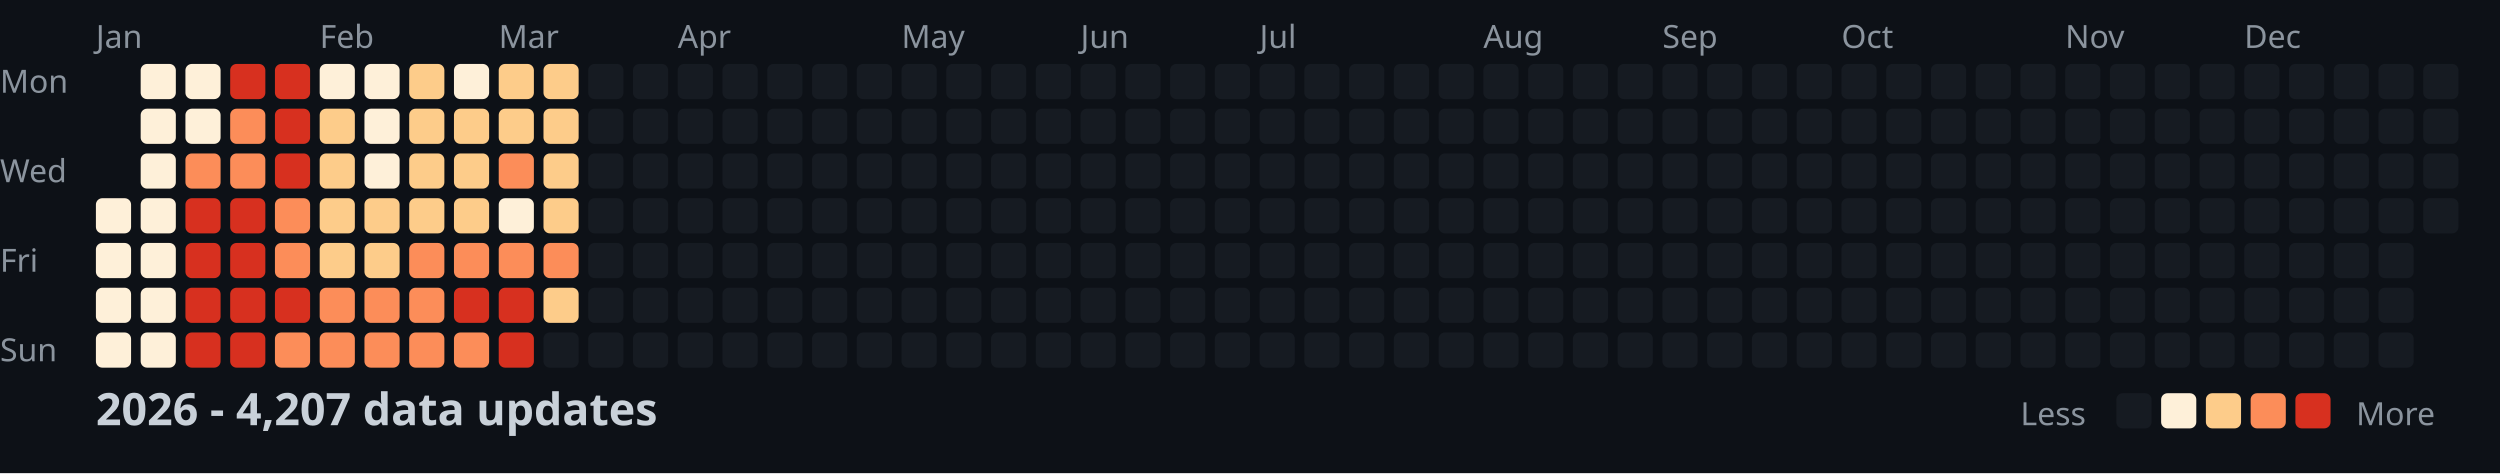
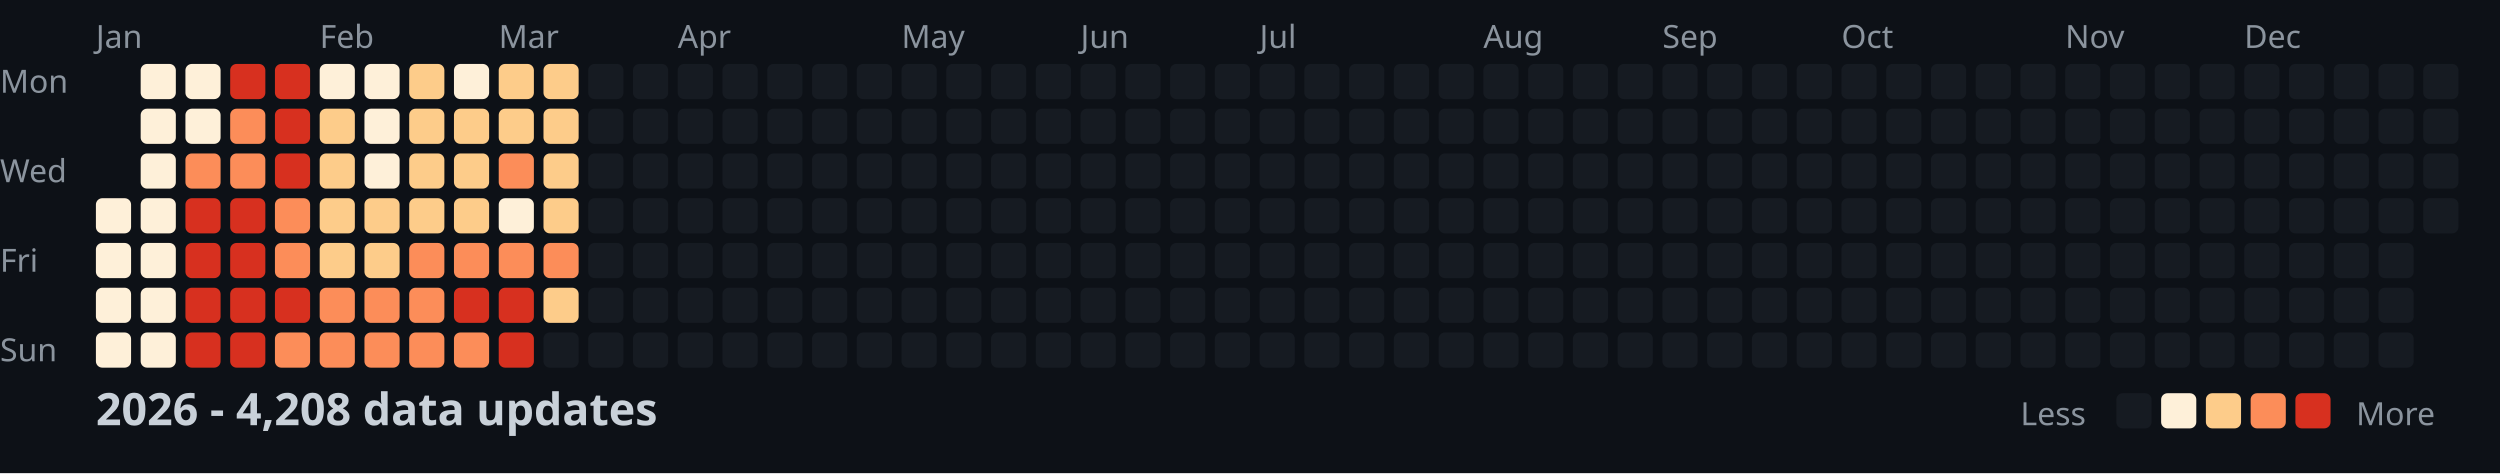
<svg xmlns="http://www.w3.org/2000/svg" width="782" height="148">
  <style>
    .month { font: 10px sans-serif; fill: #8b949e; }
    .day { font: 10px sans-serif; fill: #8b949e; }
    .title { font: bold 14px sans-serif; fill: #c9d1d9; }
    .legend { font: 10px sans-serif; fill: #8b949e; }
  </style>
  <rect width="100%" height="100%" fill="#0d1117" />
  <text x="0" y="29" class="day">Mon</text>
  <text x="0" y="57" class="day">Wed</text>
  <text x="0" y="85" class="day">Fri</text>
  <text x="0" y="113" class="day">Sun</text>
  <text x="30" y="15" class="month">Jan</text>
  <text x="100" y="15" class="month">Feb</text>
  <text x="156" y="15" class="month">Mar</text>
  <text x="212" y="15" class="month">Apr</text>
  <text x="282" y="15" class="month">May</text>
  <text x="338" y="15" class="month">Jun</text>
  <text x="394" y="15" class="month">Jul</text>
  <text x="464" y="15" class="month">Aug</text>
  <text x="520" y="15" class="month">Sep</text>
  <text x="576" y="15" class="month">Oct</text>
  <text x="646" y="15" class="month">Nov</text>
  <text x="702" y="15" class="month">Dec</text>
  <rect x="30" y="62" width="11" height="11" fill="#fef0d9" rx="2" />
  <rect x="30" y="76" width="11" height="11" fill="#fef0d9" rx="2" />
  <rect x="30" y="90" width="11" height="11" fill="#fef0d9" rx="2" />
  <rect x="30" y="104" width="11" height="11" fill="#fef0d9" rx="2" />
  <rect x="44" y="20" width="11" height="11" fill="#fef0d9" rx="2" />
  <rect x="44" y="34" width="11" height="11" fill="#fef0d9" rx="2" />
  <rect x="44" y="48" width="11" height="11" fill="#fef0d9" rx="2" />
  <rect x="44" y="62" width="11" height="11" fill="#fef0d9" rx="2" />
  <rect x="44" y="76" width="11" height="11" fill="#fef0d9" rx="2" />
  <rect x="44" y="90" width="11" height="11" fill="#fef0d9" rx="2" />
  <rect x="44" y="104" width="11" height="11" fill="#fef0d9" rx="2" />
  <rect x="58" y="20" width="11" height="11" fill="#fef0d9" rx="2" />
  <rect x="58" y="34" width="11" height="11" fill="#fef0d9" rx="2" />
  <rect x="58" y="48" width="11" height="11" fill="#fc8d59" rx="2" />
  <rect x="58" y="62" width="11" height="11" fill="#d7301f" rx="2" />
  <rect x="58" y="76" width="11" height="11" fill="#d7301f" rx="2" />
  <rect x="58" y="90" width="11" height="11" fill="#d7301f" rx="2" />
  <rect x="58" y="104" width="11" height="11" fill="#d7301f" rx="2" />
  <rect x="72" y="20" width="11" height="11" fill="#d7301f" rx="2" />
  <rect x="72" y="34" width="11" height="11" fill="#fc8d59" rx="2" />
  <rect x="72" y="48" width="11" height="11" fill="#fc8d59" rx="2" />
  <rect x="72" y="62" width="11" height="11" fill="#d7301f" rx="2" />
  <rect x="72" y="76" width="11" height="11" fill="#d7301f" rx="2" />
  <rect x="72" y="90" width="11" height="11" fill="#d7301f" rx="2" />
  <rect x="72" y="104" width="11" height="11" fill="#d7301f" rx="2" />
  <rect x="86" y="20" width="11" height="11" fill="#d7301f" rx="2" />
  <rect x="86" y="34" width="11" height="11" fill="#d7301f" rx="2" />
  <rect x="86" y="48" width="11" height="11" fill="#d7301f" rx="2" />
  <rect x="86" y="62" width="11" height="11" fill="#fc8d59" rx="2" />
  <rect x="86" y="76" width="11" height="11" fill="#fc8d59" rx="2" />
  <rect x="86" y="90" width="11" height="11" fill="#d7301f" rx="2" />
  <rect x="86" y="104" width="11" height="11" fill="#fc8d59" rx="2" />
  <rect x="100" y="20" width="11" height="11" fill="#fef0d9" rx="2" />
  <rect x="100" y="34" width="11" height="11" fill="#fdcc8a" rx="2" />
  <rect x="100" y="48" width="11" height="11" fill="#fdcc8a" rx="2" />
  <rect x="100" y="62" width="11" height="11" fill="#fdcc8a" rx="2" />
  <rect x="100" y="76" width="11" height="11" fill="#fdcc8a" rx="2" />
  <rect x="100" y="90" width="11" height="11" fill="#fc8d59" rx="2" />
  <rect x="100" y="104" width="11" height="11" fill="#fc8d59" rx="2" />
  <rect x="114" y="20" width="11" height="11" fill="#fef0d9" rx="2" />
  <rect x="114" y="34" width="11" height="11" fill="#fef0d9" rx="2" />
  <rect x="114" y="48" width="11" height="11" fill="#fef0d9" rx="2" />
  <rect x="114" y="62" width="11" height="11" fill="#fdcc8a" rx="2" />
  <rect x="114" y="76" width="11" height="11" fill="#fdcc8a" rx="2" />
  <rect x="114" y="90" width="11" height="11" fill="#fc8d59" rx="2" />
  <rect x="114" y="104" width="11" height="11" fill="#fc8d59" rx="2" />
  <rect x="128" y="20" width="11" height="11" fill="#fdcc8a" rx="2" />
  <rect x="128" y="34" width="11" height="11" fill="#fdcc8a" rx="2" />
  <rect x="128" y="48" width="11" height="11" fill="#fdcc8a" rx="2" />
  <rect x="128" y="62" width="11" height="11" fill="#fdcc8a" rx="2" />
  <rect x="128" y="76" width="11" height="11" fill="#fc8d59" rx="2" />
  <rect x="128" y="90" width="11" height="11" fill="#fc8d59" rx="2" />
  <rect x="128" y="104" width="11" height="11" fill="#fc8d59" rx="2" />
  <rect x="142" y="20" width="11" height="11" fill="#fef0d9" rx="2" />
  <rect x="142" y="34" width="11" height="11" fill="#fdcc8a" rx="2" />
  <rect x="142" y="48" width="11" height="11" fill="#fdcc8a" rx="2" />
  <rect x="142" y="62" width="11" height="11" fill="#fdcc8a" rx="2" />
  <rect x="142" y="76" width="11" height="11" fill="#fc8d59" rx="2" />
  <rect x="142" y="90" width="11" height="11" fill="#d7301f" rx="2" />
  <rect x="142" y="104" width="11" height="11" fill="#fc8d59" rx="2" />
  <rect x="156" y="20" width="11" height="11" fill="#fdcc8a" rx="2" />
  <rect x="156" y="34" width="11" height="11" fill="#fdcc8a" rx="2" />
  <rect x="156" y="48" width="11" height="11" fill="#fc8d59" rx="2" />
  <rect x="156" y="62" width="11" height="11" fill="#fef0d9" rx="2" />
  <rect x="156" y="76" width="11" height="11" fill="#fc8d59" rx="2" />
  <rect x="156" y="90" width="11" height="11" fill="#d7301f" rx="2" />
  <rect x="156" y="104" width="11" height="11" fill="#d7301f" rx="2" />
  <rect x="170" y="20" width="11" height="11" fill="#fdcc8a" rx="2" />
  <rect x="170" y="34" width="11" height="11" fill="#fdcc8a" rx="2" />
  <rect x="170" y="48" width="11" height="11" fill="#fdcc8a" rx="2" />
  <rect x="170" y="62" width="11" height="11" fill="#fdcc8a" rx="2" />
  <rect x="170" y="76" width="11" height="11" fill="#fc8d59" rx="2" />
  <rect x="170" y="90" width="11" height="11" fill="#fdcc8a" rx="2" />
  <rect x="170" y="104" width="11" height="11" fill="#161b22" rx="2" />
  <rect x="184" y="20" width="11" height="11" fill="#161b22" rx="2" />
  <rect x="184" y="34" width="11" height="11" fill="#161b22" rx="2" />
  <rect x="184" y="48" width="11" height="11" fill="#161b22" rx="2" />
  <rect x="184" y="62" width="11" height="11" fill="#161b22" rx="2" />
  <rect x="184" y="76" width="11" height="11" fill="#161b22" rx="2" />
  <rect x="184" y="90" width="11" height="11" fill="#161b22" rx="2" />
  <rect x="184" y="104" width="11" height="11" fill="#161b22" rx="2" />
  <rect x="198" y="20" width="11" height="11" fill="#161b22" rx="2" />
  <rect x="198" y="34" width="11" height="11" fill="#161b22" rx="2" />
  <rect x="198" y="48" width="11" height="11" fill="#161b22" rx="2" />
  <rect x="198" y="62" width="11" height="11" fill="#161b22" rx="2" />
  <rect x="198" y="76" width="11" height="11" fill="#161b22" rx="2" />
  <rect x="198" y="90" width="11" height="11" fill="#161b22" rx="2" />
  <rect x="198" y="104" width="11" height="11" fill="#161b22" rx="2" />
  <rect x="212" y="20" width="11" height="11" fill="#161b22" rx="2" />
  <rect x="212" y="34" width="11" height="11" fill="#161b22" rx="2" />
  <rect x="212" y="48" width="11" height="11" fill="#161b22" rx="2" />
  <rect x="212" y="62" width="11" height="11" fill="#161b22" rx="2" />
  <rect x="212" y="76" width="11" height="11" fill="#161b22" rx="2" />
  <rect x="212" y="90" width="11" height="11" fill="#161b22" rx="2" />
  <rect x="212" y="104" width="11" height="11" fill="#161b22" rx="2" />
  <rect x="226" y="20" width="11" height="11" fill="#161b22" rx="2" />
  <rect x="226" y="34" width="11" height="11" fill="#161b22" rx="2" />
  <rect x="226" y="48" width="11" height="11" fill="#161b22" rx="2" />
  <rect x="226" y="62" width="11" height="11" fill="#161b22" rx="2" />
  <rect x="226" y="76" width="11" height="11" fill="#161b22" rx="2" />
  <rect x="226" y="90" width="11" height="11" fill="#161b22" rx="2" />
  <rect x="226" y="104" width="11" height="11" fill="#161b22" rx="2" />
  <rect x="240" y="20" width="11" height="11" fill="#161b22" rx="2" />
  <rect x="240" y="34" width="11" height="11" fill="#161b22" rx="2" />
  <rect x="240" y="48" width="11" height="11" fill="#161b22" rx="2" />
  <rect x="240" y="62" width="11" height="11" fill="#161b22" rx="2" />
  <rect x="240" y="76" width="11" height="11" fill="#161b22" rx="2" />
  <rect x="240" y="90" width="11" height="11" fill="#161b22" rx="2" />
  <rect x="240" y="104" width="11" height="11" fill="#161b22" rx="2" />
  <rect x="254" y="20" width="11" height="11" fill="#161b22" rx="2" />
  <rect x="254" y="34" width="11" height="11" fill="#161b22" rx="2" />
  <rect x="254" y="48" width="11" height="11" fill="#161b22" rx="2" />
  <rect x="254" y="62" width="11" height="11" fill="#161b22" rx="2" />
  <rect x="254" y="76" width="11" height="11" fill="#161b22" rx="2" />
  <rect x="254" y="90" width="11" height="11" fill="#161b22" rx="2" />
  <rect x="254" y="104" width="11" height="11" fill="#161b22" rx="2" />
  <rect x="268" y="20" width="11" height="11" fill="#161b22" rx="2" />
  <rect x="268" y="34" width="11" height="11" fill="#161b22" rx="2" />
  <rect x="268" y="48" width="11" height="11" fill="#161b22" rx="2" />
  <rect x="268" y="62" width="11" height="11" fill="#161b22" rx="2" />
  <rect x="268" y="76" width="11" height="11" fill="#161b22" rx="2" />
  <rect x="268" y="90" width="11" height="11" fill="#161b22" rx="2" />
  <rect x="268" y="104" width="11" height="11" fill="#161b22" rx="2" />
  <rect x="282" y="20" width="11" height="11" fill="#161b22" rx="2" />
  <rect x="282" y="34" width="11" height="11" fill="#161b22" rx="2" />
  <rect x="282" y="48" width="11" height="11" fill="#161b22" rx="2" />
  <rect x="282" y="62" width="11" height="11" fill="#161b22" rx="2" />
  <rect x="282" y="76" width="11" height="11" fill="#161b22" rx="2" />
  <rect x="282" y="90" width="11" height="11" fill="#161b22" rx="2" />
  <rect x="282" y="104" width="11" height="11" fill="#161b22" rx="2" />
  <rect x="296" y="20" width="11" height="11" fill="#161b22" rx="2" />
  <rect x="296" y="34" width="11" height="11" fill="#161b22" rx="2" />
  <rect x="296" y="48" width="11" height="11" fill="#161b22" rx="2" />
  <rect x="296" y="62" width="11" height="11" fill="#161b22" rx="2" />
  <rect x="296" y="76" width="11" height="11" fill="#161b22" rx="2" />
  <rect x="296" y="90" width="11" height="11" fill="#161b22" rx="2" />
  <rect x="296" y="104" width="11" height="11" fill="#161b22" rx="2" />
  <rect x="310" y="20" width="11" height="11" fill="#161b22" rx="2" />
  <rect x="310" y="34" width="11" height="11" fill="#161b22" rx="2" />
  <rect x="310" y="48" width="11" height="11" fill="#161b22" rx="2" />
  <rect x="310" y="62" width="11" height="11" fill="#161b22" rx="2" />
  <rect x="310" y="76" width="11" height="11" fill="#161b22" rx="2" />
  <rect x="310" y="90" width="11" height="11" fill="#161b22" rx="2" />
  <rect x="310" y="104" width="11" height="11" fill="#161b22" rx="2" />
  <rect x="324" y="20" width="11" height="11" fill="#161b22" rx="2" />
  <rect x="324" y="34" width="11" height="11" fill="#161b22" rx="2" />
  <rect x="324" y="48" width="11" height="11" fill="#161b22" rx="2" />
  <rect x="324" y="62" width="11" height="11" fill="#161b22" rx="2" />
  <rect x="324" y="76" width="11" height="11" fill="#161b22" rx="2" />
  <rect x="324" y="90" width="11" height="11" fill="#161b22" rx="2" />
  <rect x="324" y="104" width="11" height="11" fill="#161b22" rx="2" />
  <rect x="338" y="20" width="11" height="11" fill="#161b22" rx="2" />
  <rect x="338" y="34" width="11" height="11" fill="#161b22" rx="2" />
  <rect x="338" y="48" width="11" height="11" fill="#161b22" rx="2" />
  <rect x="338" y="62" width="11" height="11" fill="#161b22" rx="2" />
  <rect x="338" y="76" width="11" height="11" fill="#161b22" rx="2" />
  <rect x="338" y="90" width="11" height="11" fill="#161b22" rx="2" />
  <rect x="338" y="104" width="11" height="11" fill="#161b22" rx="2" />
  <rect x="352" y="20" width="11" height="11" fill="#161b22" rx="2" />
  <rect x="352" y="34" width="11" height="11" fill="#161b22" rx="2" />
  <rect x="352" y="48" width="11" height="11" fill="#161b22" rx="2" />
  <rect x="352" y="62" width="11" height="11" fill="#161b22" rx="2" />
  <rect x="352" y="76" width="11" height="11" fill="#161b22" rx="2" />
  <rect x="352" y="90" width="11" height="11" fill="#161b22" rx="2" />
  <rect x="352" y="104" width="11" height="11" fill="#161b22" rx="2" />
  <rect x="366" y="20" width="11" height="11" fill="#161b22" rx="2" />
  <rect x="366" y="34" width="11" height="11" fill="#161b22" rx="2" />
  <rect x="366" y="48" width="11" height="11" fill="#161b22" rx="2" />
  <rect x="366" y="62" width="11" height="11" fill="#161b22" rx="2" />
  <rect x="366" y="76" width="11" height="11" fill="#161b22" rx="2" />
  <rect x="366" y="90" width="11" height="11" fill="#161b22" rx="2" />
  <rect x="366" y="104" width="11" height="11" fill="#161b22" rx="2" />
  <rect x="380" y="20" width="11" height="11" fill="#161b22" rx="2" />
  <rect x="380" y="34" width="11" height="11" fill="#161b22" rx="2" />
  <rect x="380" y="48" width="11" height="11" fill="#161b22" rx="2" />
  <rect x="380" y="62" width="11" height="11" fill="#161b22" rx="2" />
  <rect x="380" y="76" width="11" height="11" fill="#161b22" rx="2" />
  <rect x="380" y="90" width="11" height="11" fill="#161b22" rx="2" />
  <rect x="380" y="104" width="11" height="11" fill="#161b22" rx="2" />
  <rect x="394" y="20" width="11" height="11" fill="#161b22" rx="2" />
  <rect x="394" y="34" width="11" height="11" fill="#161b22" rx="2" />
  <rect x="394" y="48" width="11" height="11" fill="#161b22" rx="2" />
  <rect x="394" y="62" width="11" height="11" fill="#161b22" rx="2" />
  <rect x="394" y="76" width="11" height="11" fill="#161b22" rx="2" />
  <rect x="394" y="90" width="11" height="11" fill="#161b22" rx="2" />
  <rect x="394" y="104" width="11" height="11" fill="#161b22" rx="2" />
  <rect x="408" y="20" width="11" height="11" fill="#161b22" rx="2" />
  <rect x="408" y="34" width="11" height="11" fill="#161b22" rx="2" />
  <rect x="408" y="48" width="11" height="11" fill="#161b22" rx="2" />
  <rect x="408" y="62" width="11" height="11" fill="#161b22" rx="2" />
  <rect x="408" y="76" width="11" height="11" fill="#161b22" rx="2" />
  <rect x="408" y="90" width="11" height="11" fill="#161b22" rx="2" />
  <rect x="408" y="104" width="11" height="11" fill="#161b22" rx="2" />
  <rect x="422" y="20" width="11" height="11" fill="#161b22" rx="2" />
  <rect x="422" y="34" width="11" height="11" fill="#161b22" rx="2" />
  <rect x="422" y="48" width="11" height="11" fill="#161b22" rx="2" />
  <rect x="422" y="62" width="11" height="11" fill="#161b22" rx="2" />
  <rect x="422" y="76" width="11" height="11" fill="#161b22" rx="2" />
  <rect x="422" y="90" width="11" height="11" fill="#161b22" rx="2" />
  <rect x="422" y="104" width="11" height="11" fill="#161b22" rx="2" />
  <rect x="436" y="20" width="11" height="11" fill="#161b22" rx="2" />
  <rect x="436" y="34" width="11" height="11" fill="#161b22" rx="2" />
  <rect x="436" y="48" width="11" height="11" fill="#161b22" rx="2" />
  <rect x="436" y="62" width="11" height="11" fill="#161b22" rx="2" />
  <rect x="436" y="76" width="11" height="11" fill="#161b22" rx="2" />
  <rect x="436" y="90" width="11" height="11" fill="#161b22" rx="2" />
  <rect x="436" y="104" width="11" height="11" fill="#161b22" rx="2" />
  <rect x="450" y="20" width="11" height="11" fill="#161b22" rx="2" />
  <rect x="450" y="34" width="11" height="11" fill="#161b22" rx="2" />
  <rect x="450" y="48" width="11" height="11" fill="#161b22" rx="2" />
  <rect x="450" y="62" width="11" height="11" fill="#161b22" rx="2" />
  <rect x="450" y="76" width="11" height="11" fill="#161b22" rx="2" />
  <rect x="450" y="90" width="11" height="11" fill="#161b22" rx="2" />
  <rect x="450" y="104" width="11" height="11" fill="#161b22" rx="2" />
  <rect x="464" y="20" width="11" height="11" fill="#161b22" rx="2" />
  <rect x="464" y="34" width="11" height="11" fill="#161b22" rx="2" />
  <rect x="464" y="48" width="11" height="11" fill="#161b22" rx="2" />
  <rect x="464" y="62" width="11" height="11" fill="#161b22" rx="2" />
  <rect x="464" y="76" width="11" height="11" fill="#161b22" rx="2" />
  <rect x="464" y="90" width="11" height="11" fill="#161b22" rx="2" />
  <rect x="464" y="104" width="11" height="11" fill="#161b22" rx="2" />
  <rect x="478" y="20" width="11" height="11" fill="#161b22" rx="2" />
  <rect x="478" y="34" width="11" height="11" fill="#161b22" rx="2" />
  <rect x="478" y="48" width="11" height="11" fill="#161b22" rx="2" />
  <rect x="478" y="62" width="11" height="11" fill="#161b22" rx="2" />
  <rect x="478" y="76" width="11" height="11" fill="#161b22" rx="2" />
  <rect x="478" y="90" width="11" height="11" fill="#161b22" rx="2" />
  <rect x="478" y="104" width="11" height="11" fill="#161b22" rx="2" />
  <rect x="492" y="20" width="11" height="11" fill="#161b22" rx="2" />
  <rect x="492" y="34" width="11" height="11" fill="#161b22" rx="2" />
  <rect x="492" y="48" width="11" height="11" fill="#161b22" rx="2" />
  <rect x="492" y="62" width="11" height="11" fill="#161b22" rx="2" />
  <rect x="492" y="76" width="11" height="11" fill="#161b22" rx="2" />
  <rect x="492" y="90" width="11" height="11" fill="#161b22" rx="2" />
  <rect x="492" y="104" width="11" height="11" fill="#161b22" rx="2" />
  <rect x="506" y="20" width="11" height="11" fill="#161b22" rx="2" />
  <rect x="506" y="34" width="11" height="11" fill="#161b22" rx="2" />
  <rect x="506" y="48" width="11" height="11" fill="#161b22" rx="2" />
  <rect x="506" y="62" width="11" height="11" fill="#161b22" rx="2" />
  <rect x="506" y="76" width="11" height="11" fill="#161b22" rx="2" />
  <rect x="506" y="90" width="11" height="11" fill="#161b22" rx="2" />
  <rect x="506" y="104" width="11" height="11" fill="#161b22" rx="2" />
  <rect x="520" y="20" width="11" height="11" fill="#161b22" rx="2" />
  <rect x="520" y="34" width="11" height="11" fill="#161b22" rx="2" />
  <rect x="520" y="48" width="11" height="11" fill="#161b22" rx="2" />
  <rect x="520" y="62" width="11" height="11" fill="#161b22" rx="2" />
  <rect x="520" y="76" width="11" height="11" fill="#161b22" rx="2" />
  <rect x="520" y="90" width="11" height="11" fill="#161b22" rx="2" />
  <rect x="520" y="104" width="11" height="11" fill="#161b22" rx="2" />
  <rect x="534" y="20" width="11" height="11" fill="#161b22" rx="2" />
  <rect x="534" y="34" width="11" height="11" fill="#161b22" rx="2" />
  <rect x="534" y="48" width="11" height="11" fill="#161b22" rx="2" />
  <rect x="534" y="62" width="11" height="11" fill="#161b22" rx="2" />
  <rect x="534" y="76" width="11" height="11" fill="#161b22" rx="2" />
  <rect x="534" y="90" width="11" height="11" fill="#161b22" rx="2" />
  <rect x="534" y="104" width="11" height="11" fill="#161b22" rx="2" />
  <rect x="548" y="20" width="11" height="11" fill="#161b22" rx="2" />
  <rect x="548" y="34" width="11" height="11" fill="#161b22" rx="2" />
  <rect x="548" y="48" width="11" height="11" fill="#161b22" rx="2" />
  <rect x="548" y="62" width="11" height="11" fill="#161b22" rx="2" />
  <rect x="548" y="76" width="11" height="11" fill="#161b22" rx="2" />
  <rect x="548" y="90" width="11" height="11" fill="#161b22" rx="2" />
  <rect x="548" y="104" width="11" height="11" fill="#161b22" rx="2" />
  <rect x="562" y="20" width="11" height="11" fill="#161b22" rx="2" />
  <rect x="562" y="34" width="11" height="11" fill="#161b22" rx="2" />
  <rect x="562" y="48" width="11" height="11" fill="#161b22" rx="2" />
  <rect x="562" y="62" width="11" height="11" fill="#161b22" rx="2" />
  <rect x="562" y="76" width="11" height="11" fill="#161b22" rx="2" />
  <rect x="562" y="90" width="11" height="11" fill="#161b22" rx="2" />
  <rect x="562" y="104" width="11" height="11" fill="#161b22" rx="2" />
  <rect x="576" y="20" width="11" height="11" fill="#161b22" rx="2" />
  <rect x="576" y="34" width="11" height="11" fill="#161b22" rx="2" />
  <rect x="576" y="48" width="11" height="11" fill="#161b22" rx="2" />
  <rect x="576" y="62" width="11" height="11" fill="#161b22" rx="2" />
  <rect x="576" y="76" width="11" height="11" fill="#161b22" rx="2" />
  <rect x="576" y="90" width="11" height="11" fill="#161b22" rx="2" />
  <rect x="576" y="104" width="11" height="11" fill="#161b22" rx="2" />
  <rect x="590" y="20" width="11" height="11" fill="#161b22" rx="2" />
  <rect x="590" y="34" width="11" height="11" fill="#161b22" rx="2" />
  <rect x="590" y="48" width="11" height="11" fill="#161b22" rx="2" />
  <rect x="590" y="62" width="11" height="11" fill="#161b22" rx="2" />
  <rect x="590" y="76" width="11" height="11" fill="#161b22" rx="2" />
  <rect x="590" y="90" width="11" height="11" fill="#161b22" rx="2" />
  <rect x="590" y="104" width="11" height="11" fill="#161b22" rx="2" />
  <rect x="604" y="20" width="11" height="11" fill="#161b22" rx="2" />
  <rect x="604" y="34" width="11" height="11" fill="#161b22" rx="2" />
  <rect x="604" y="48" width="11" height="11" fill="#161b22" rx="2" />
  <rect x="604" y="62" width="11" height="11" fill="#161b22" rx="2" />
  <rect x="604" y="76" width="11" height="11" fill="#161b22" rx="2" />
  <rect x="604" y="90" width="11" height="11" fill="#161b22" rx="2" />
  <rect x="604" y="104" width="11" height="11" fill="#161b22" rx="2" />
  <rect x="618" y="20" width="11" height="11" fill="#161b22" rx="2" />
  <rect x="618" y="34" width="11" height="11" fill="#161b22" rx="2" />
  <rect x="618" y="48" width="11" height="11" fill="#161b22" rx="2" />
  <rect x="618" y="62" width="11" height="11" fill="#161b22" rx="2" />
  <rect x="618" y="76" width="11" height="11" fill="#161b22" rx="2" />
  <rect x="618" y="90" width="11" height="11" fill="#161b22" rx="2" />
  <rect x="618" y="104" width="11" height="11" fill="#161b22" rx="2" />
  <rect x="632" y="20" width="11" height="11" fill="#161b22" rx="2" />
  <rect x="632" y="34" width="11" height="11" fill="#161b22" rx="2" />
  <rect x="632" y="48" width="11" height="11" fill="#161b22" rx="2" />
  <rect x="632" y="62" width="11" height="11" fill="#161b22" rx="2" />
  <rect x="632" y="76" width="11" height="11" fill="#161b22" rx="2" />
  <rect x="632" y="90" width="11" height="11" fill="#161b22" rx="2" />
  <rect x="632" y="104" width="11" height="11" fill="#161b22" rx="2" />
  <rect x="646" y="20" width="11" height="11" fill="#161b22" rx="2" />
  <rect x="646" y="34" width="11" height="11" fill="#161b22" rx="2" />
  <rect x="646" y="48" width="11" height="11" fill="#161b22" rx="2" />
  <rect x="646" y="62" width="11" height="11" fill="#161b22" rx="2" />
  <rect x="646" y="76" width="11" height="11" fill="#161b22" rx="2" />
  <rect x="646" y="90" width="11" height="11" fill="#161b22" rx="2" />
  <rect x="646" y="104" width="11" height="11" fill="#161b22" rx="2" />
  <rect x="660" y="20" width="11" height="11" fill="#161b22" rx="2" />
  <rect x="660" y="34" width="11" height="11" fill="#161b22" rx="2" />
  <rect x="660" y="48" width="11" height="11" fill="#161b22" rx="2" />
  <rect x="660" y="62" width="11" height="11" fill="#161b22" rx="2" />
  <rect x="660" y="76" width="11" height="11" fill="#161b22" rx="2" />
  <rect x="660" y="90" width="11" height="11" fill="#161b22" rx="2" />
  <rect x="660" y="104" width="11" height="11" fill="#161b22" rx="2" />
  <rect x="674" y="20" width="11" height="11" fill="#161b22" rx="2" />
  <rect x="674" y="34" width="11" height="11" fill="#161b22" rx="2" />
  <rect x="674" y="48" width="11" height="11" fill="#161b22" rx="2" />
  <rect x="674" y="62" width="11" height="11" fill="#161b22" rx="2" />
  <rect x="674" y="76" width="11" height="11" fill="#161b22" rx="2" />
  <rect x="674" y="90" width="11" height="11" fill="#161b22" rx="2" />
  <rect x="674" y="104" width="11" height="11" fill="#161b22" rx="2" />
  <rect x="688" y="20" width="11" height="11" fill="#161b22" rx="2" />
  <rect x="688" y="34" width="11" height="11" fill="#161b22" rx="2" />
  <rect x="688" y="48" width="11" height="11" fill="#161b22" rx="2" />
  <rect x="688" y="62" width="11" height="11" fill="#161b22" rx="2" />
  <rect x="688" y="76" width="11" height="11" fill="#161b22" rx="2" />
  <rect x="688" y="90" width="11" height="11" fill="#161b22" rx="2" />
  <rect x="688" y="104" width="11" height="11" fill="#161b22" rx="2" />
  <rect x="702" y="20" width="11" height="11" fill="#161b22" rx="2" />
  <rect x="702" y="34" width="11" height="11" fill="#161b22" rx="2" />
  <rect x="702" y="48" width="11" height="11" fill="#161b22" rx="2" />
  <rect x="702" y="62" width="11" height="11" fill="#161b22" rx="2" />
  <rect x="702" y="76" width="11" height="11" fill="#161b22" rx="2" />
  <rect x="702" y="90" width="11" height="11" fill="#161b22" rx="2" />
  <rect x="702" y="104" width="11" height="11" fill="#161b22" rx="2" />
  <rect x="716" y="20" width="11" height="11" fill="#161b22" rx="2" />
  <rect x="716" y="34" width="11" height="11" fill="#161b22" rx="2" />
  <rect x="716" y="48" width="11" height="11" fill="#161b22" rx="2" />
  <rect x="716" y="62" width="11" height="11" fill="#161b22" rx="2" />
  <rect x="716" y="76" width="11" height="11" fill="#161b22" rx="2" />
  <rect x="716" y="90" width="11" height="11" fill="#161b22" rx="2" />
  <rect x="716" y="104" width="11" height="11" fill="#161b22" rx="2" />
  <rect x="730" y="20" width="11" height="11" fill="#161b22" rx="2" />
  <rect x="730" y="34" width="11" height="11" fill="#161b22" rx="2" />
  <rect x="730" y="48" width="11" height="11" fill="#161b22" rx="2" />
  <rect x="730" y="62" width="11" height="11" fill="#161b22" rx="2" />
  <rect x="730" y="76" width="11" height="11" fill="#161b22" rx="2" />
  <rect x="730" y="90" width="11" height="11" fill="#161b22" rx="2" />
  <rect x="730" y="104" width="11" height="11" fill="#161b22" rx="2" />
  <rect x="744" y="20" width="11" height="11" fill="#161b22" rx="2" />
  <rect x="744" y="34" width="11" height="11" fill="#161b22" rx="2" />
  <rect x="744" y="48" width="11" height="11" fill="#161b22" rx="2" />
  <rect x="744" y="62" width="11" height="11" fill="#161b22" rx="2" />
  <rect x="744" y="76" width="11" height="11" fill="#161b22" rx="2" />
  <rect x="744" y="90" width="11" height="11" fill="#161b22" rx="2" />
  <rect x="744" y="104" width="11" height="11" fill="#161b22" rx="2" />
  <rect x="758" y="20" width="11" height="11" fill="#161b22" rx="2" />
  <rect x="758" y="34" width="11" height="11" fill="#161b22" rx="2" />
  <rect x="758" y="48" width="11" height="11" fill="#161b22" rx="2" />
  <rect x="758" y="62" width="11" height="11" fill="#161b22" rx="2" />
-   <text x="30" y="133" class="title">2026 - 4,207 data updates</text>
+   <text x="30" y="133" class="title">2026 - 4,208 data updates</text>
  <text x="632" y="133" class="legend">Less</text>
  <rect x="662" y="123" width="11" height="11" fill="#161b22" rx="2" />
  <rect x="676" y="123" width="11" height="11" fill="#fef0d9" rx="2" />
  <rect x="690" y="123" width="11" height="11" fill="#fdcc8a" rx="2" />
  <rect x="704" y="123" width="11" height="11" fill="#fc8d59" rx="2" />
  <rect x="718" y="123" width="11" height="11" fill="#d7301f" rx="2" />
  <text x="737" y="133" class="legend">More</text>
</svg>
